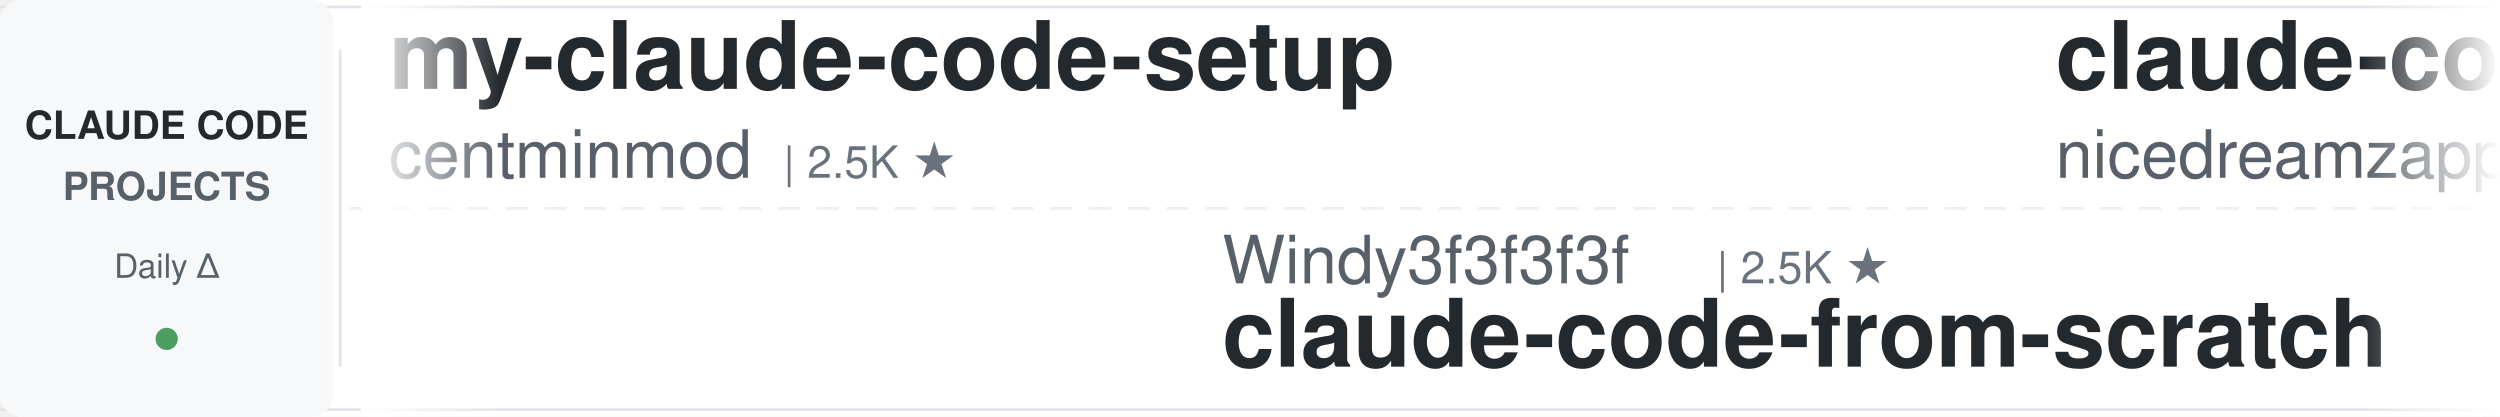
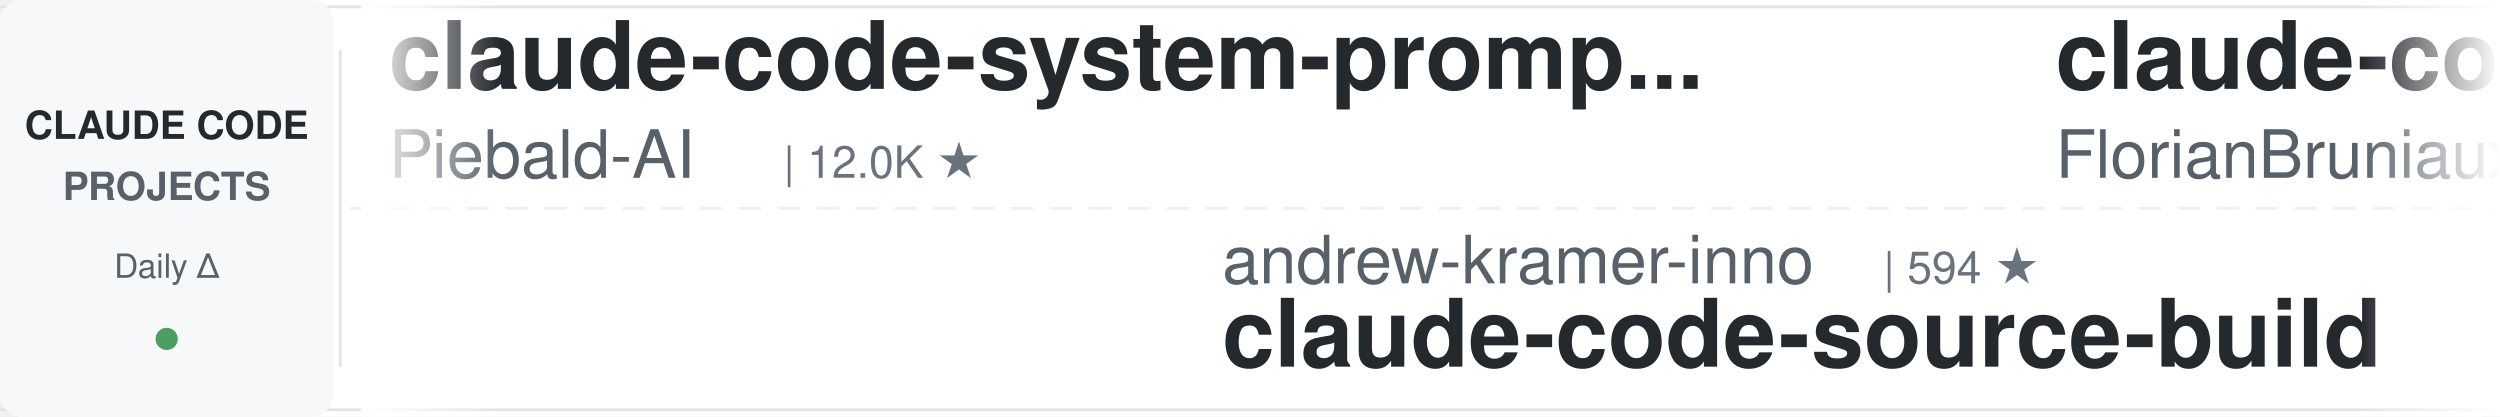
<svg xmlns="http://www.w3.org/2000/svg" width="900" height="150">
  <defs>
    <linearGradient id="leftFade" x1="0%" y1="0%" x2="100%" y2="0%">
      <stop offset="0%" style="stop-color:#ffffff;stop-opacity:1" />
      <stop offset="100%" style="stop-color:#ffffff;stop-opacity:0" />
    </linearGradient>
    <linearGradient id="rightFade" x1="0%" y1="0%" x2="100%" y2="0%">
      <stop offset="0%" style="stop-color:#ffffff;stop-opacity:0" />
      <stop offset="100%" style="stop-color:#ffffff;stop-opacity:1" />
    </linearGradient>
  </defs>
  <rect width="900" height="150" fill="#ffffff" rx="8" />
  <rect x="0" y="2" width="900" height="1" fill="#e1e4e8" />
  <rect x="0" y="147" width="900" height="1" fill="#e1e4e8" />
  <line x1="0" y1="75" x2="900" y2="75" stroke="#e1e4e8" stroke-width="1" stroke-dasharray="8 6" opacity="0.6" />
  <rect x="0" y="0" width="120" height="150" fill="#f6f8fa" rx="8" />
  <text x="60" y="50" font-family="-apple-system, BlinkMacSystemFont, 'Segoe UI', Helvetica, Arial, sans-serif" font-size="14" font-weight="600" fill="#24292e" text-anchor="middle">CLAUDE CODE</text>
  <text x="60" y="72" font-family="-apple-system, BlinkMacSystemFont, 'Segoe UI', Helvetica, Arial, sans-serif" font-size="14" font-weight="600" fill="#586069" text-anchor="middle">PROJECTS</text>
  <text x="60" y="100" font-family="-apple-system, BlinkMacSystemFont, 'Segoe UI', Helvetica, Arial, sans-serif" font-size="12" font-weight="500" fill="#586069" text-anchor="middle">Daily Δ</text>
  <circle cx="60" cy="122" r="4" fill="#22863a" opacity="0.8" />
  <rect x="122" y="18" width="1" height="114" fill="#e1e4e8" />
  <clipPath id="tickerClip">
    <rect x="130" y="0" width="770" height="150" />
  </clipPath>
  <g clip-path="url(#tickerClip)">
    <g id="tickerItems">
      <animateTransform attributeName="transform" attributeType="XML" type="translate" from="0 0" to="-3000 0" dur="54s" repeatCount="indefinite" />
      <g transform="translate(0, 0)">
-         <text x="140" y="32" font-family="-apple-system, BlinkMacSystemFont, 'Segoe UI', Helvetica, Arial, sans-serif" font-size="34" font-weight="600" fill="#24292e">my-claude-code-setup</text>
-         <text x="140" y="64" font-family="-apple-system, BlinkMacSystemFont, 'Segoe UI', Helvetica, Arial, sans-serif" font-size="24" font-weight="400" fill="#586069">centminmod</text>
-         <text x="282" y="64" font-family="-apple-system, BlinkMacSystemFont, 'Segoe UI', Helvetica, Arial, sans-serif" font-size="16" font-weight="500" fill="#6a737d">| 2.5K ★</text>
+         <text x="140" y="32" font-family="-apple-system, BlinkMacSystemFont, 'Segoe UI', Helvetica, Arial, sans-serif" font-size="34" font-weight="600" fill="#24292e">claude-code-system-promp...</text>
+         <text x="140" y="64" font-family="-apple-system, BlinkMacSystemFont, 'Segoe UI', Helvetica, Arial, sans-serif" font-size="24" font-weight="400" fill="#586069">Piebald-AI</text>
+         <text x="282" y="64" font-family="-apple-system, BlinkMacSystemFont, 'Segoe UI', Helvetica, Arial, sans-serif" font-size="16" font-weight="500" fill="#6a737d">| 12.0K ★</text>
      </g>
      <g transform="translate(300, 0)">
-         <text x="140" y="102" font-family="-apple-system, BlinkMacSystemFont, 'Segoe UI', Helvetica, Arial, sans-serif" font-size="24" font-weight="400" fill="#586069">Windy3f3f3f3f</text>
-         <text x="318" y="102" font-family="-apple-system, BlinkMacSystemFont, 'Segoe UI', Helvetica, Arial, sans-serif" font-size="16" font-weight="500" fill="#6a737d">| 2.5K ★</text>
-         <text x="140" y="132" font-family="-apple-system, BlinkMacSystemFont, 'Segoe UI', Helvetica, Arial, sans-serif" font-size="34" font-weight="600" fill="#24292e">claude-code-from-scratch</text>
+         <text x="140" y="102" font-family="-apple-system, BlinkMacSystemFont, 'Segoe UI', Helvetica, Arial, sans-serif" font-size="24" font-weight="400" fill="#586069">andrew-kramer-inno</text>
+         <text x="378" y="102" font-family="-apple-system, BlinkMacSystemFont, 'Segoe UI', Helvetica, Arial, sans-serif" font-size="16" font-weight="500" fill="#6a737d">| 594 ★</text>
+         <text x="140" y="132" font-family="-apple-system, BlinkMacSystemFont, 'Segoe UI', Helvetica, Arial, sans-serif" font-size="34" font-weight="600" fill="#24292e">claude-code-source-build</text>
      </g>
      <g transform="translate(600, 0)">
-         <text x="140" y="32" font-family="-apple-system, BlinkMacSystemFont, 'Segoe UI', Helvetica, Arial, sans-serif" font-size="34" font-weight="600" fill="#24292e">claude-code-local</text>
-         <text x="140" y="64" font-family="-apple-system, BlinkMacSystemFont, 'Segoe UI', Helvetica, Arial, sans-serif" font-size="24" font-weight="400" fill="#586069">nicedreamzapp</text>
-         <text x="318" y="64" font-family="-apple-system, BlinkMacSystemFont, 'Segoe UI', Helvetica, Arial, sans-serif" font-size="16" font-weight="500" fill="#6a737d">| 3.0K ★</text>
+         <text x="140" y="32" font-family="-apple-system, BlinkMacSystemFont, 'Segoe UI', Helvetica, Arial, sans-serif" font-size="34" font-weight="600" fill="#24292e">claude-code-ultimate-gui...</text>
+         <text x="140" y="64" font-family="-apple-system, BlinkMacSystemFont, 'Segoe UI', Helvetica, Arial, sans-serif" font-size="24" font-weight="400" fill="#586069">FlorianBruniaux</text>
+         <text x="342" y="64" font-family="-apple-system, BlinkMacSystemFont, 'Segoe UI', Helvetica, Arial, sans-serif" font-size="16" font-weight="500" fill="#6a737d">| 5.5K ★</text>
      </g>
      <g transform="translate(900, 0)">
-         <text x="140" y="102" font-family="-apple-system, BlinkMacSystemFont, 'Segoe UI', Helvetica, Arial, sans-serif" font-size="24" font-weight="400" fill="#586069">frankbria</text>
-         <text x="270" y="102" font-family="-apple-system, BlinkMacSystemFont, 'Segoe UI', Helvetica, Arial, sans-serif" font-size="16" font-weight="500" fill="#6a737d">| 9.6K ★</text>
-         <text x="140" y="132" font-family="-apple-system, BlinkMacSystemFont, 'Segoe UI', Helvetica, Arial, sans-serif" font-size="34" font-weight="600" fill="#24292e">ralph-claude-code</text>
+         <text x="140" y="102" font-family="-apple-system, BlinkMacSystemFont, 'Segoe UI', Helvetica, Arial, sans-serif" font-size="24" font-weight="400" fill="#586069">VoltAgent</text>
+         <text x="270" y="102" font-family="-apple-system, BlinkMacSystemFont, 'Segoe UI', Helvetica, Arial, sans-serif" font-size="16" font-weight="500" fill="#6a737d">| 23.6K ★</text>
+         <text x="140" y="132" font-family="-apple-system, BlinkMacSystemFont, 'Segoe UI', Helvetica, Arial, sans-serif" font-size="34" font-weight="600" fill="#24292e">awesome-claude-code-suba...</text>
      </g>
      <g transform="translate(1200, 0)">
-         <text x="140" y="32" font-family="-apple-system, BlinkMacSystemFont, 'Segoe UI', Helvetica, Arial, sans-serif" font-size="34" font-weight="600" fill="#24292e">claude-code-tudou</text>
-         <text x="140" y="64" font-family="-apple-system, BlinkMacSystemFont, 'Segoe UI', Helvetica, Arial, sans-serif" font-size="24" font-weight="400" fill="#586069">AICoderTudou</text>
-         <text x="306" y="64" font-family="-apple-system, BlinkMacSystemFont, 'Segoe UI', Helvetica, Arial, sans-serif" font-size="16" font-weight="500" fill="#6a737d">| 497 ★</text>
+         <text x="140" y="32" font-family="-apple-system, BlinkMacSystemFont, 'Segoe UI', Helvetica, Arial, sans-serif" font-size="34" font-weight="600" fill="#24292e">claude-code-skills</text>
+         <text x="140" y="64" font-family="-apple-system, BlinkMacSystemFont, 'Segoe UI', Helvetica, Arial, sans-serif" font-size="24" font-weight="400" fill="#586069">daymade</text>
+         <text x="246" y="64" font-family="-apple-system, BlinkMacSystemFont, 'Segoe UI', Helvetica, Arial, sans-serif" font-size="16" font-weight="500" fill="#6a737d">| 1.3K ★</text>
      </g>
      <g transform="translate(1500, 0)">
-         <text x="140" y="102" font-family="-apple-system, BlinkMacSystemFont, 'Segoe UI', Helvetica, Arial, sans-serif" font-size="24" font-weight="400" fill="#586069">shareAI-lab</text>
-         <text x="294" y="102" font-family="-apple-system, BlinkMacSystemFont, 'Segoe UI', Helvetica, Arial, sans-serif" font-size="16" font-weight="500" fill="#6a737d">| 72.1K ★</text>
-         <text x="140" y="132" font-family="-apple-system, BlinkMacSystemFont, 'Segoe UI', Helvetica, Arial, sans-serif" font-size="34" font-weight="600" fill="#24292e">learn-claude-code</text>
+         <text x="140" y="102" font-family="-apple-system, BlinkMacSystemFont, 'Segoe UI', Helvetica, Arial, sans-serif" font-size="24" font-weight="400" fill="#586069">hangsman</text>
+         <text x="258" y="102" font-family="-apple-system, BlinkMacSystemFont, 'Segoe UI', Helvetica, Arial, sans-serif" font-size="16" font-weight="500" fill="#6a737d">| 787 ★</text>
+         <text x="140" y="132" font-family="-apple-system, BlinkMacSystemFont, 'Segoe UI', Helvetica, Arial, sans-serif" font-size="34" font-weight="600" fill="#24292e">claude-code-source</text>
      </g>
      <g transform="translate(1800, 0)">
-         <text x="140" y="32" font-family="-apple-system, BlinkMacSystemFont, 'Segoe UI', Helvetica, Arial, sans-serif" font-size="34" font-weight="600" fill="#24292e">awesome-claude-code-suba...</text>
-         <text x="140" y="64" font-family="-apple-system, BlinkMacSystemFont, 'Segoe UI', Helvetica, Arial, sans-serif" font-size="24" font-weight="400" fill="#586069">VoltAgent</text>
-         <text x="270" y="64" font-family="-apple-system, BlinkMacSystemFont, 'Segoe UI', Helvetica, Arial, sans-serif" font-size="16" font-weight="500" fill="#6a737d">| 23.6K ★</text>
+         <text x="140" y="32" font-family="-apple-system, BlinkMacSystemFont, 'Segoe UI', Helvetica, Arial, sans-serif" font-size="34" font-weight="600" fill="#24292e">claude-howto</text>
+         <text x="140" y="64" font-family="-apple-system, BlinkMacSystemFont, 'Segoe UI', Helvetica, Arial, sans-serif" font-size="24" font-weight="400" fill="#586069">luongnv89</text>
+         <text x="270" y="64" font-family="-apple-system, BlinkMacSystemFont, 'Segoe UI', Helvetica, Arial, sans-serif" font-size="16" font-weight="500" fill="#6a737d">| 40.4K ★</text>
      </g>
      <g transform="translate(2100, 0)">
-         <text x="140" y="102" font-family="-apple-system, BlinkMacSystemFont, 'Segoe UI', Helvetica, Arial, sans-serif" font-size="24" font-weight="400" fill="#586069">disler</text>
-         <text x="234" y="102" font-family="-apple-system, BlinkMacSystemFont, 'Segoe UI', Helvetica, Arial, sans-serif" font-size="16" font-weight="500" fill="#6a737d">| 3.8K ★</text>
-         <text x="140" y="132" font-family="-apple-system, BlinkMacSystemFont, 'Segoe UI', Helvetica, Arial, sans-serif" font-size="34" font-weight="600" fill="#24292e">claude-code-hooks-master...</text>
+         <text x="140" y="102" font-family="-apple-system, BlinkMacSystemFont, 'Segoe UI', Helvetica, Arial, sans-serif" font-size="24" font-weight="400" fill="#586069">nicedreamzapp</text>
+         <text x="318" y="102" font-family="-apple-system, BlinkMacSystemFont, 'Segoe UI', Helvetica, Arial, sans-serif" font-size="16" font-weight="500" fill="#6a737d">| 3.0K ★</text>
+         <text x="140" y="132" font-family="-apple-system, BlinkMacSystemFont, 'Segoe UI', Helvetica, Arial, sans-serif" font-size="34" font-weight="600" fill="#24292e">claude-code-local</text>
      </g>
      <g transform="translate(2400, 0)">
-         <text x="140" y="32" font-family="-apple-system, BlinkMacSystemFont, 'Segoe UI', Helvetica, Arial, sans-serif" font-size="34" font-weight="600" fill="#24292e">claude-code-base-action</text>
-         <text x="140" y="64" font-family="-apple-system, BlinkMacSystemFont, 'Segoe UI', Helvetica, Arial, sans-serif" font-size="24" font-weight="400" fill="#586069">anthropics</text>
-         <text x="282" y="64" font-family="-apple-system, BlinkMacSystemFont, 'Segoe UI', Helvetica, Arial, sans-serif" font-size="16" font-weight="500" fill="#6a737d">| 921 ★</text>
+         <text x="140" y="32" font-family="-apple-system, BlinkMacSystemFont, 'Segoe UI', Helvetica, Arial, sans-serif" font-size="34" font-weight="600" fill="#24292e">claude-code-reverse</text>
+         <text x="140" y="64" font-family="-apple-system, BlinkMacSystemFont, 'Segoe UI', Helvetica, Arial, sans-serif" font-size="24" font-weight="400" fill="#586069">Yuyz0112</text>
+         <text x="258" y="64" font-family="-apple-system, BlinkMacSystemFont, 'Segoe UI', Helvetica, Arial, sans-serif" font-size="16" font-weight="500" fill="#6a737d">| 2.4K ★</text>
      </g>
      <g transform="translate(2700, 0)">
-         <text x="140" y="102" font-family="-apple-system, BlinkMacSystemFont, 'Segoe UI', Helvetica, Arial, sans-serif" font-size="24" font-weight="400" fill="#586069">lorryjovens-hub</text>
-         <text x="342" y="102" font-family="-apple-system, BlinkMacSystemFont, 'Segoe UI', Helvetica, Arial, sans-serif" font-size="16" font-weight="500" fill="#6a737d">| 1.7K ★</text>
-         <text x="140" y="132" font-family="-apple-system, BlinkMacSystemFont, 'Segoe UI', Helvetica, Arial, sans-serif" font-size="34" font-weight="600" fill="#24292e">claude-code-rust</text>
+         <text x="140" y="102" font-family="-apple-system, BlinkMacSystemFont, 'Segoe UI', Helvetica, Arial, sans-serif" font-size="24" font-weight="400" fill="#586069">huangjia2019</text>
+         <text x="306" y="102" font-family="-apple-system, BlinkMacSystemFont, 'Segoe UI', Helvetica, Arial, sans-serif" font-size="16" font-weight="500" fill="#6a737d">| 1.0K ★</text>
+         <text x="140" y="132" font-family="-apple-system, BlinkMacSystemFont, 'Segoe UI', Helvetica, Arial, sans-serif" font-size="34" font-weight="600" fill="#24292e">claude-code-engineering</text>
      </g>
      <g transform="translate(3000, 0)">
-         <text x="140" y="32" font-family="-apple-system, BlinkMacSystemFont, 'Segoe UI', Helvetica, Arial, sans-serif" font-size="34" font-weight="600" fill="#24292e">my-claude-code-setup</text>
-         <text x="140" y="64" font-family="-apple-system, BlinkMacSystemFont, 'Segoe UI', Helvetica, Arial, sans-serif" font-size="24" font-weight="400" fill="#586069">centminmod</text>
-         <text x="282" y="64" font-family="-apple-system, BlinkMacSystemFont, 'Segoe UI', Helvetica, Arial, sans-serif" font-size="16" font-weight="500" fill="#6a737d">| 2.5K ★</text>
+         <text x="140" y="32" font-family="-apple-system, BlinkMacSystemFont, 'Segoe UI', Helvetica, Arial, sans-serif" font-size="34" font-weight="600" fill="#24292e">claude-code-system-promp...</text>
+         <text x="140" y="64" font-family="-apple-system, BlinkMacSystemFont, 'Segoe UI', Helvetica, Arial, sans-serif" font-size="24" font-weight="400" fill="#586069">Piebald-AI</text>
+         <text x="282" y="64" font-family="-apple-system, BlinkMacSystemFont, 'Segoe UI', Helvetica, Arial, sans-serif" font-size="16" font-weight="500" fill="#6a737d">| 12.0K ★</text>
      </g>
      <g transform="translate(3300, 0)">
-         <text x="140" y="102" font-family="-apple-system, BlinkMacSystemFont, 'Segoe UI', Helvetica, Arial, sans-serif" font-size="24" font-weight="400" fill="#586069">Windy3f3f3f3f</text>
-         <text x="318" y="102" font-family="-apple-system, BlinkMacSystemFont, 'Segoe UI', Helvetica, Arial, sans-serif" font-size="16" font-weight="500" fill="#6a737d">| 2.5K ★</text>
-         <text x="140" y="132" font-family="-apple-system, BlinkMacSystemFont, 'Segoe UI', Helvetica, Arial, sans-serif" font-size="34" font-weight="600" fill="#24292e">claude-code-from-scratch</text>
+         <text x="140" y="102" font-family="-apple-system, BlinkMacSystemFont, 'Segoe UI', Helvetica, Arial, sans-serif" font-size="24" font-weight="400" fill="#586069">andrew-kramer-inno</text>
+         <text x="378" y="102" font-family="-apple-system, BlinkMacSystemFont, 'Segoe UI', Helvetica, Arial, sans-serif" font-size="16" font-weight="500" fill="#6a737d">| 594 ★</text>
+         <text x="140" y="132" font-family="-apple-system, BlinkMacSystemFont, 'Segoe UI', Helvetica, Arial, sans-serif" font-size="34" font-weight="600" fill="#24292e">claude-code-source-build</text>
      </g>
      <g transform="translate(3600, 0)">
-         <text x="140" y="32" font-family="-apple-system, BlinkMacSystemFont, 'Segoe UI', Helvetica, Arial, sans-serif" font-size="34" font-weight="600" fill="#24292e">claude-code-local</text>
-         <text x="140" y="64" font-family="-apple-system, BlinkMacSystemFont, 'Segoe UI', Helvetica, Arial, sans-serif" font-size="24" font-weight="400" fill="#586069">nicedreamzapp</text>
-         <text x="318" y="64" font-family="-apple-system, BlinkMacSystemFont, 'Segoe UI', Helvetica, Arial, sans-serif" font-size="16" font-weight="500" fill="#6a737d">| 3.0K ★</text>
+         <text x="140" y="32" font-family="-apple-system, BlinkMacSystemFont, 'Segoe UI', Helvetica, Arial, sans-serif" font-size="34" font-weight="600" fill="#24292e">claude-code-ultimate-gui...</text>
+         <text x="140" y="64" font-family="-apple-system, BlinkMacSystemFont, 'Segoe UI', Helvetica, Arial, sans-serif" font-size="24" font-weight="400" fill="#586069">FlorianBruniaux</text>
+         <text x="342" y="64" font-family="-apple-system, BlinkMacSystemFont, 'Segoe UI', Helvetica, Arial, sans-serif" font-size="16" font-weight="500" fill="#6a737d">| 5.5K ★</text>
      </g>
      <g transform="translate(3900, 0)">
-         <text x="140" y="102" font-family="-apple-system, BlinkMacSystemFont, 'Segoe UI', Helvetica, Arial, sans-serif" font-size="24" font-weight="400" fill="#586069">frankbria</text>
-         <text x="270" y="102" font-family="-apple-system, BlinkMacSystemFont, 'Segoe UI', Helvetica, Arial, sans-serif" font-size="16" font-weight="500" fill="#6a737d">| 9.6K ★</text>
-         <text x="140" y="132" font-family="-apple-system, BlinkMacSystemFont, 'Segoe UI', Helvetica, Arial, sans-serif" font-size="34" font-weight="600" fill="#24292e">ralph-claude-code</text>
+         <text x="140" y="102" font-family="-apple-system, BlinkMacSystemFont, 'Segoe UI', Helvetica, Arial, sans-serif" font-size="24" font-weight="400" fill="#586069">VoltAgent</text>
+         <text x="270" y="102" font-family="-apple-system, BlinkMacSystemFont, 'Segoe UI', Helvetica, Arial, sans-serif" font-size="16" font-weight="500" fill="#6a737d">| 23.6K ★</text>
+         <text x="140" y="132" font-family="-apple-system, BlinkMacSystemFont, 'Segoe UI', Helvetica, Arial, sans-serif" font-size="34" font-weight="600" fill="#24292e">awesome-claude-code-suba...</text>
      </g>
    </g>
  </g>
  <rect x="130" y="0" width="50" height="150" fill="url(#leftFade)" />
  <rect x="850" y="0" width="50" height="150" fill="url(#rightFade)" />
</svg>
